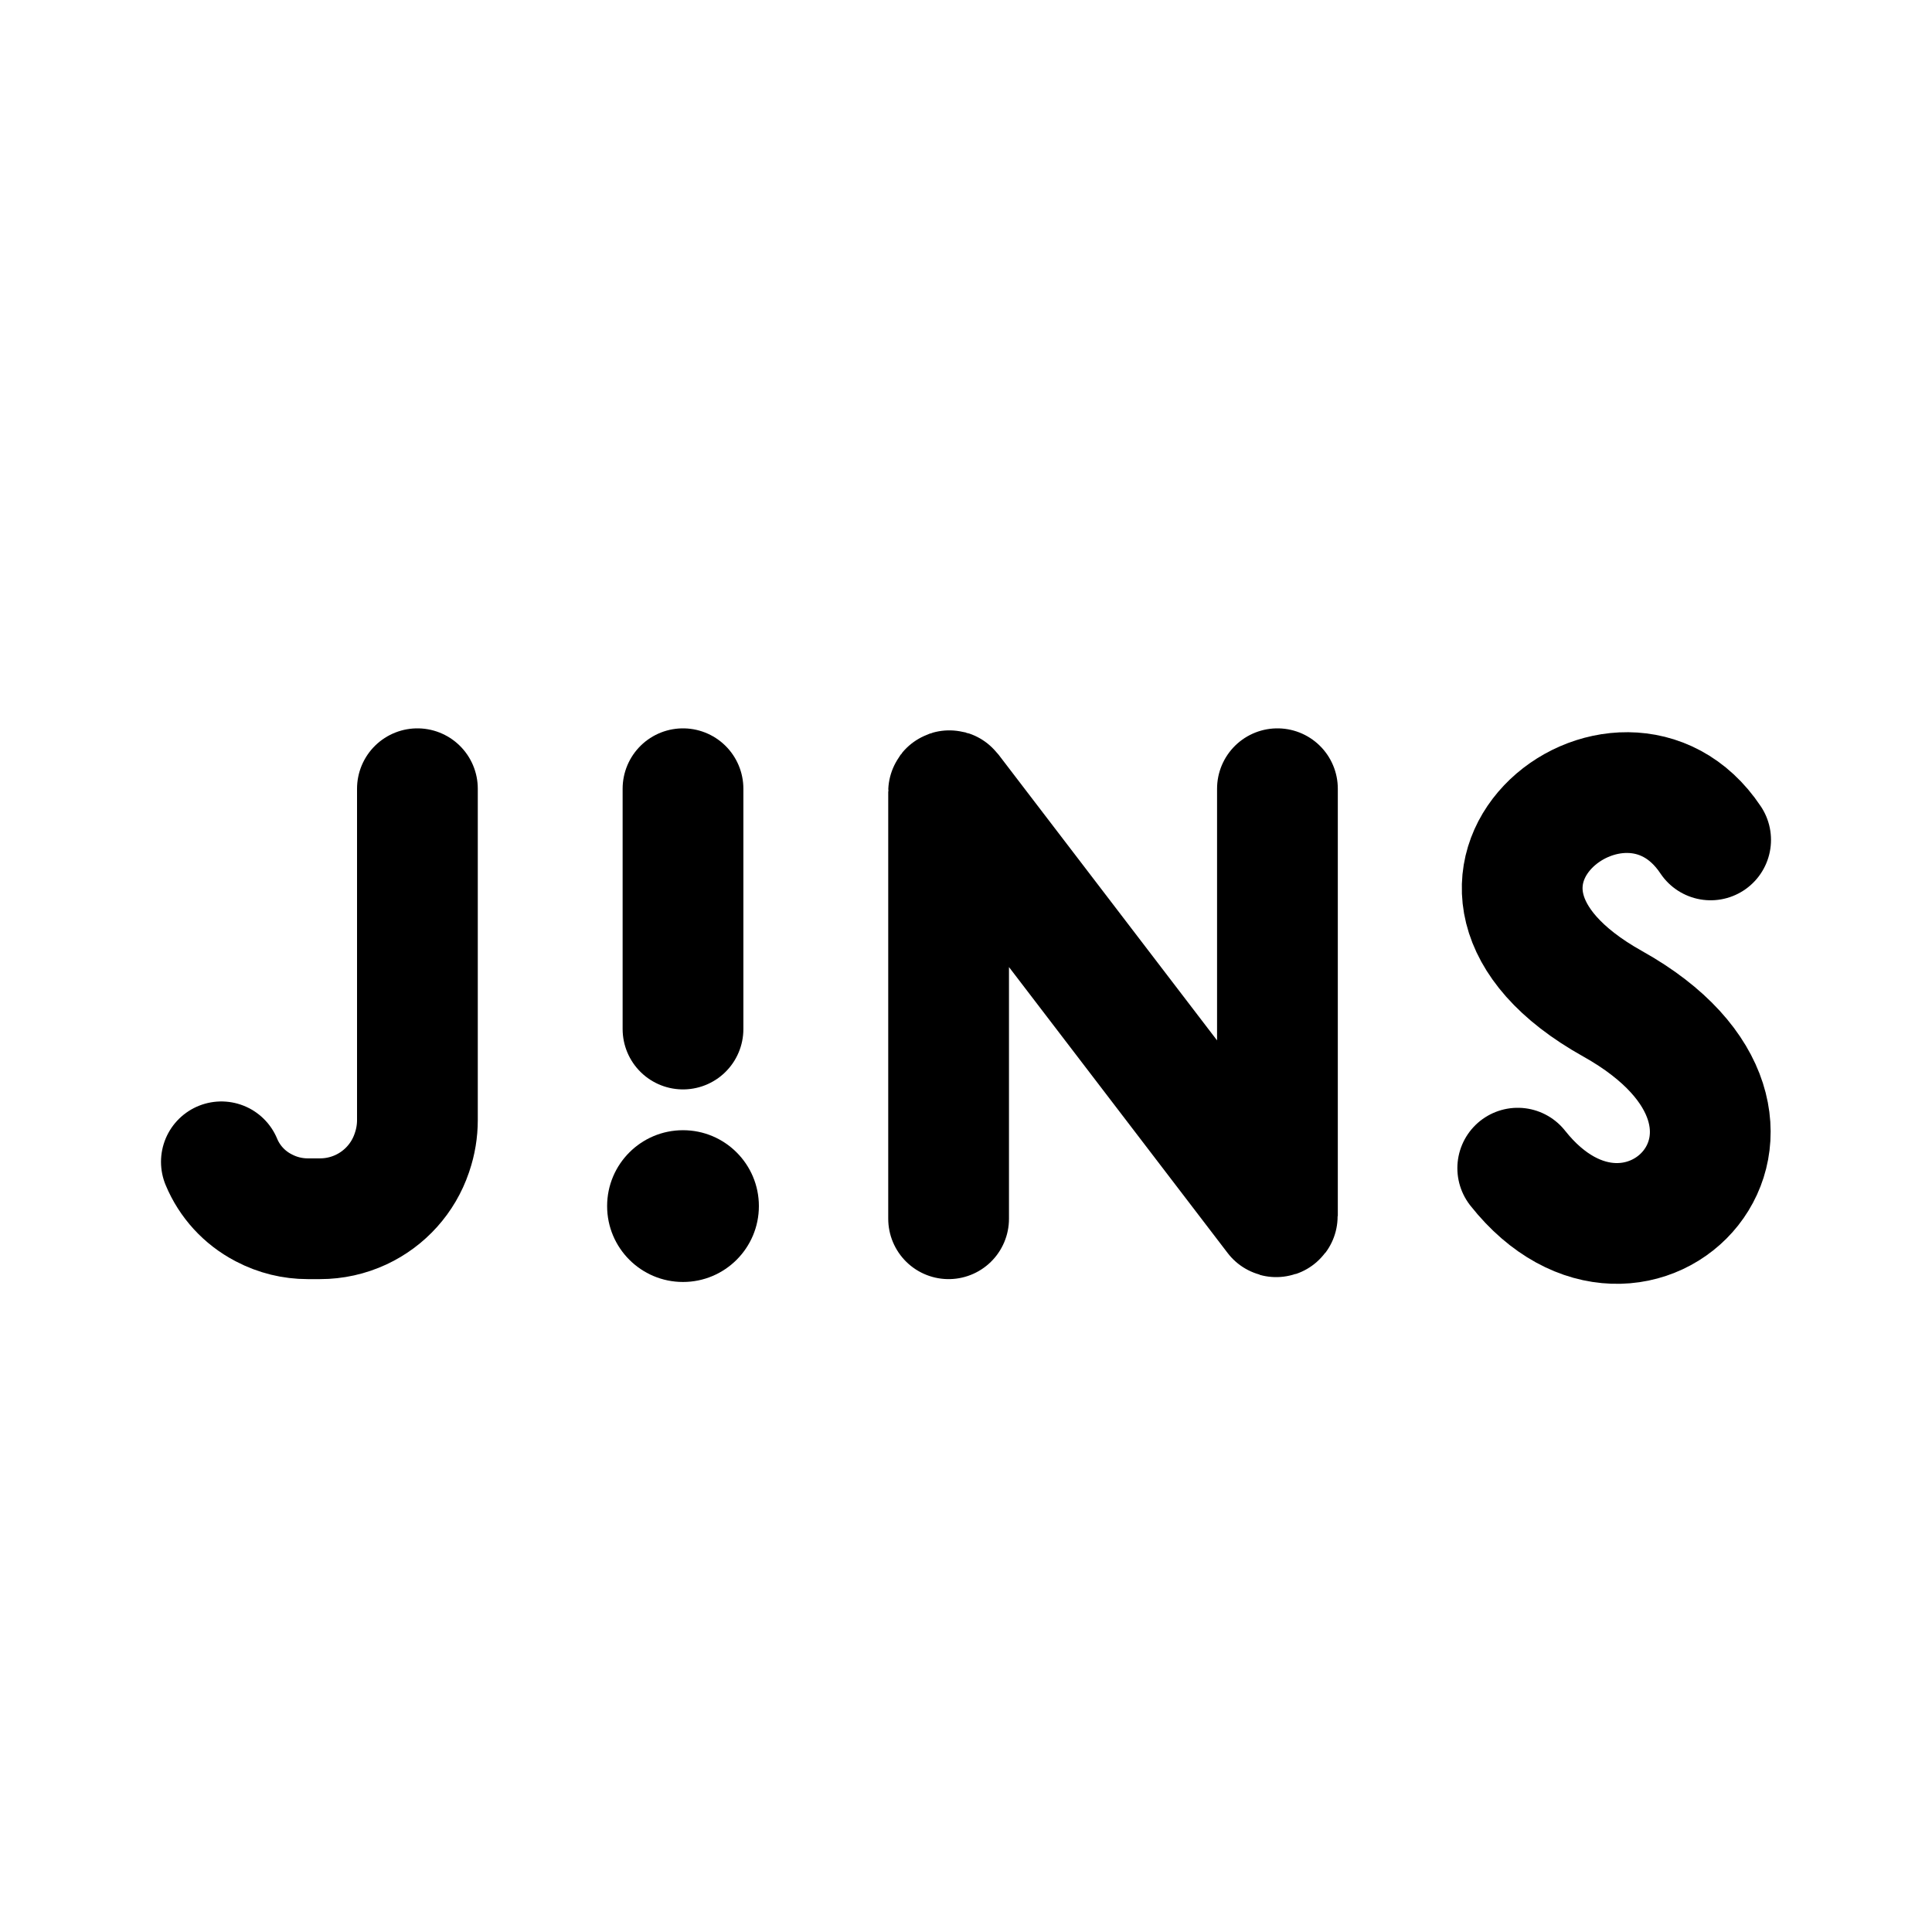
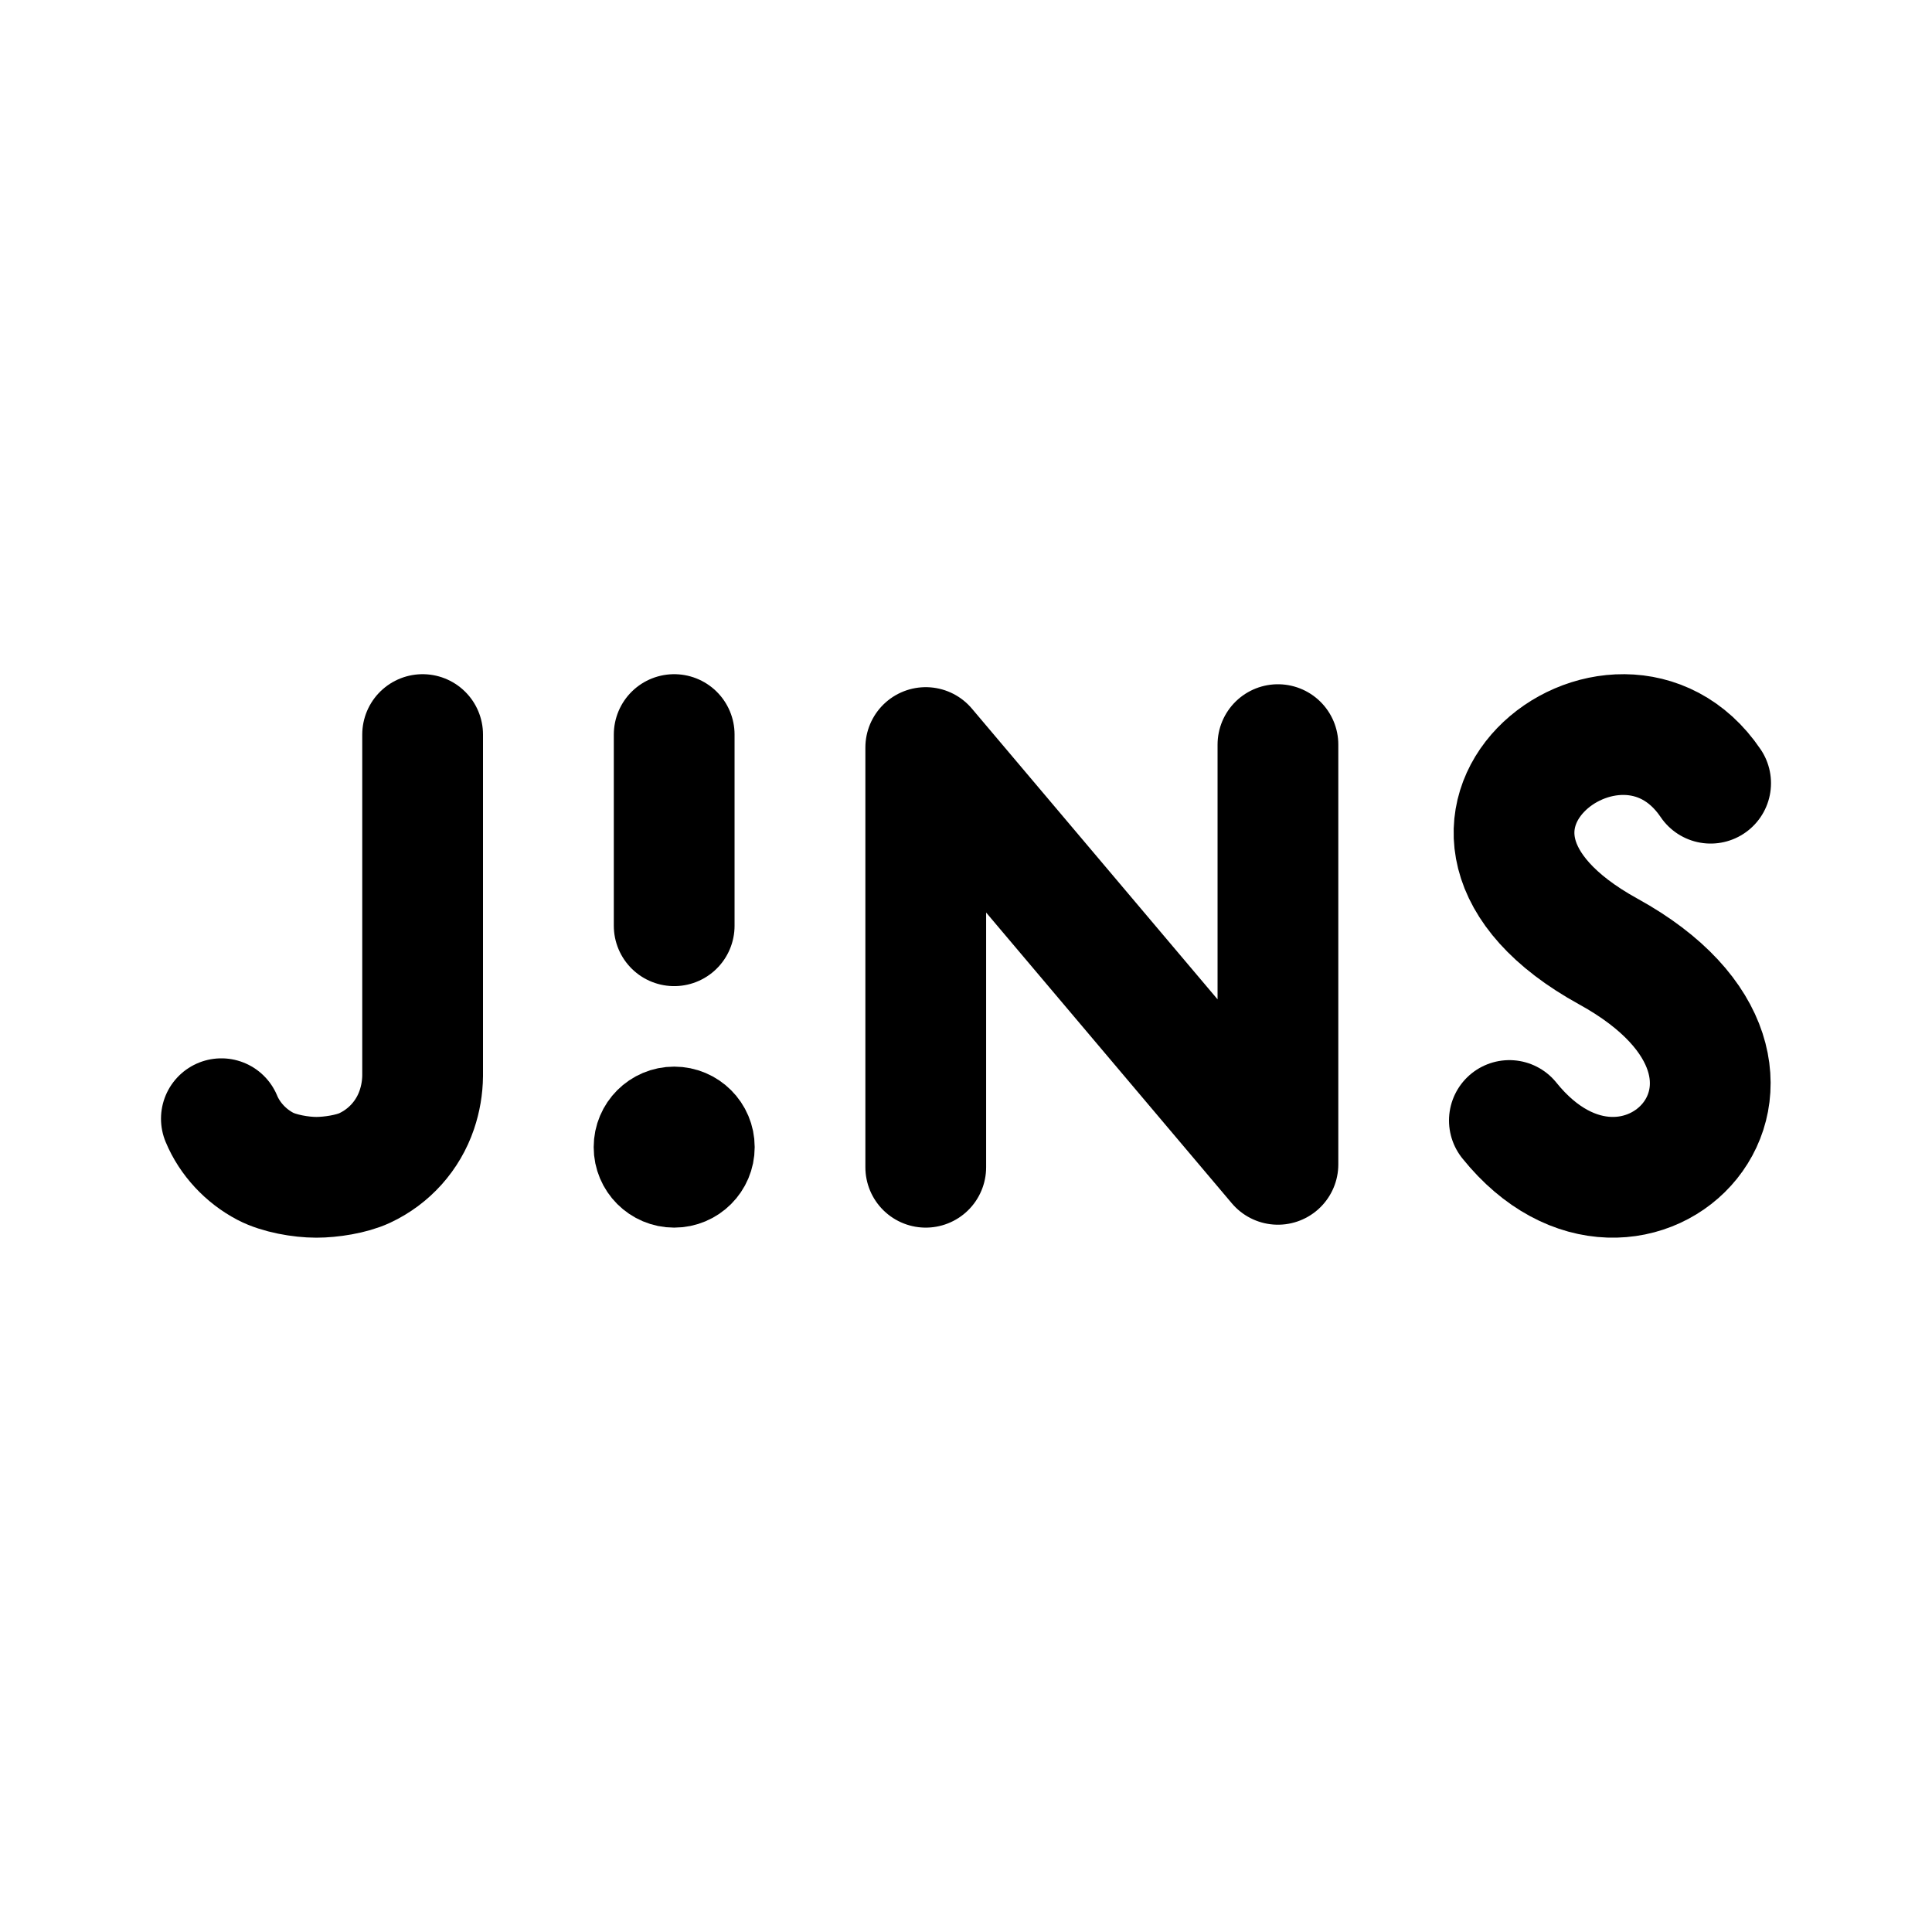
<svg xmlns="http://www.w3.org/2000/svg" width="192" height="192" viewBox="0 0 192 192" fill="none">
-   <path d="M22 115.461V115.461C22.812 117.416 24.284 119.025 26.16 120.006L26.253 120.054C27.587 120.752 29.071 121.117 30.578 121.117H31.813C33.215 121.117 34.599 120.811 35.869 120.22V120.22C38.25 119.113 40.075 117.082 40.921 114.596L40.955 114.494C41.304 113.47 41.482 112.395 41.482 111.313V78.383" stroke="black" stroke-width="12" stroke-linecap="round" />
-   <path d="M94.271 121.117V78.678C94.271 78.583 94.393 78.541 94.451 78.618L126.771 120.882C126.829 120.958 126.95 120.917 126.95 120.822V78.383" stroke="black" stroke-width="12" stroke-linecap="round" />
-   <path d="M170 83.469C161.201 70.271 138.891 87.81 160.258 99.751C181.625 111.693 162.771 131.173 150.831 116.091" stroke="black" stroke-width="12" stroke-linecap="round" />
-   <path d="M67.876 78.383V102.264" stroke="black" stroke-width="12" stroke-linecap="round" />
-   <circle cx="67.876" cy="119.86" r="7.541" fill="black" />
+   <path d="M22 111.176c.834 2.013 2.44 3.719 4.366 4.73 1.37.718 3.528 1.094 5.074 1.094 1.439 0 3.494-.315 4.798-.924a9.892 9.892 0 0 0 5.186-5.79 10.87 10.87 0 0 0 .576-3.38V73" stroke="#000" stroke-width="12" stroke-linecap="round" />
+   <path d="M92 116V74.29l35 41.42V74" stroke="#000" stroke-width="12" stroke-linecap="round" stroke-linejoin="round" />
+   <path d="M170 77.833c-9.18-13.561-32.458 4.46-10.164 16.73 22.293 12.272 2.622 32.288-9.836 16.791M67 73v19" stroke="#000" stroke-width="12" stroke-linecap="round" />
+   <circle cx="67" cy="114" r="4" stroke="#000" stroke-width="8" stroke-linecap="round" stroke-linejoin="round" />
</svg>
